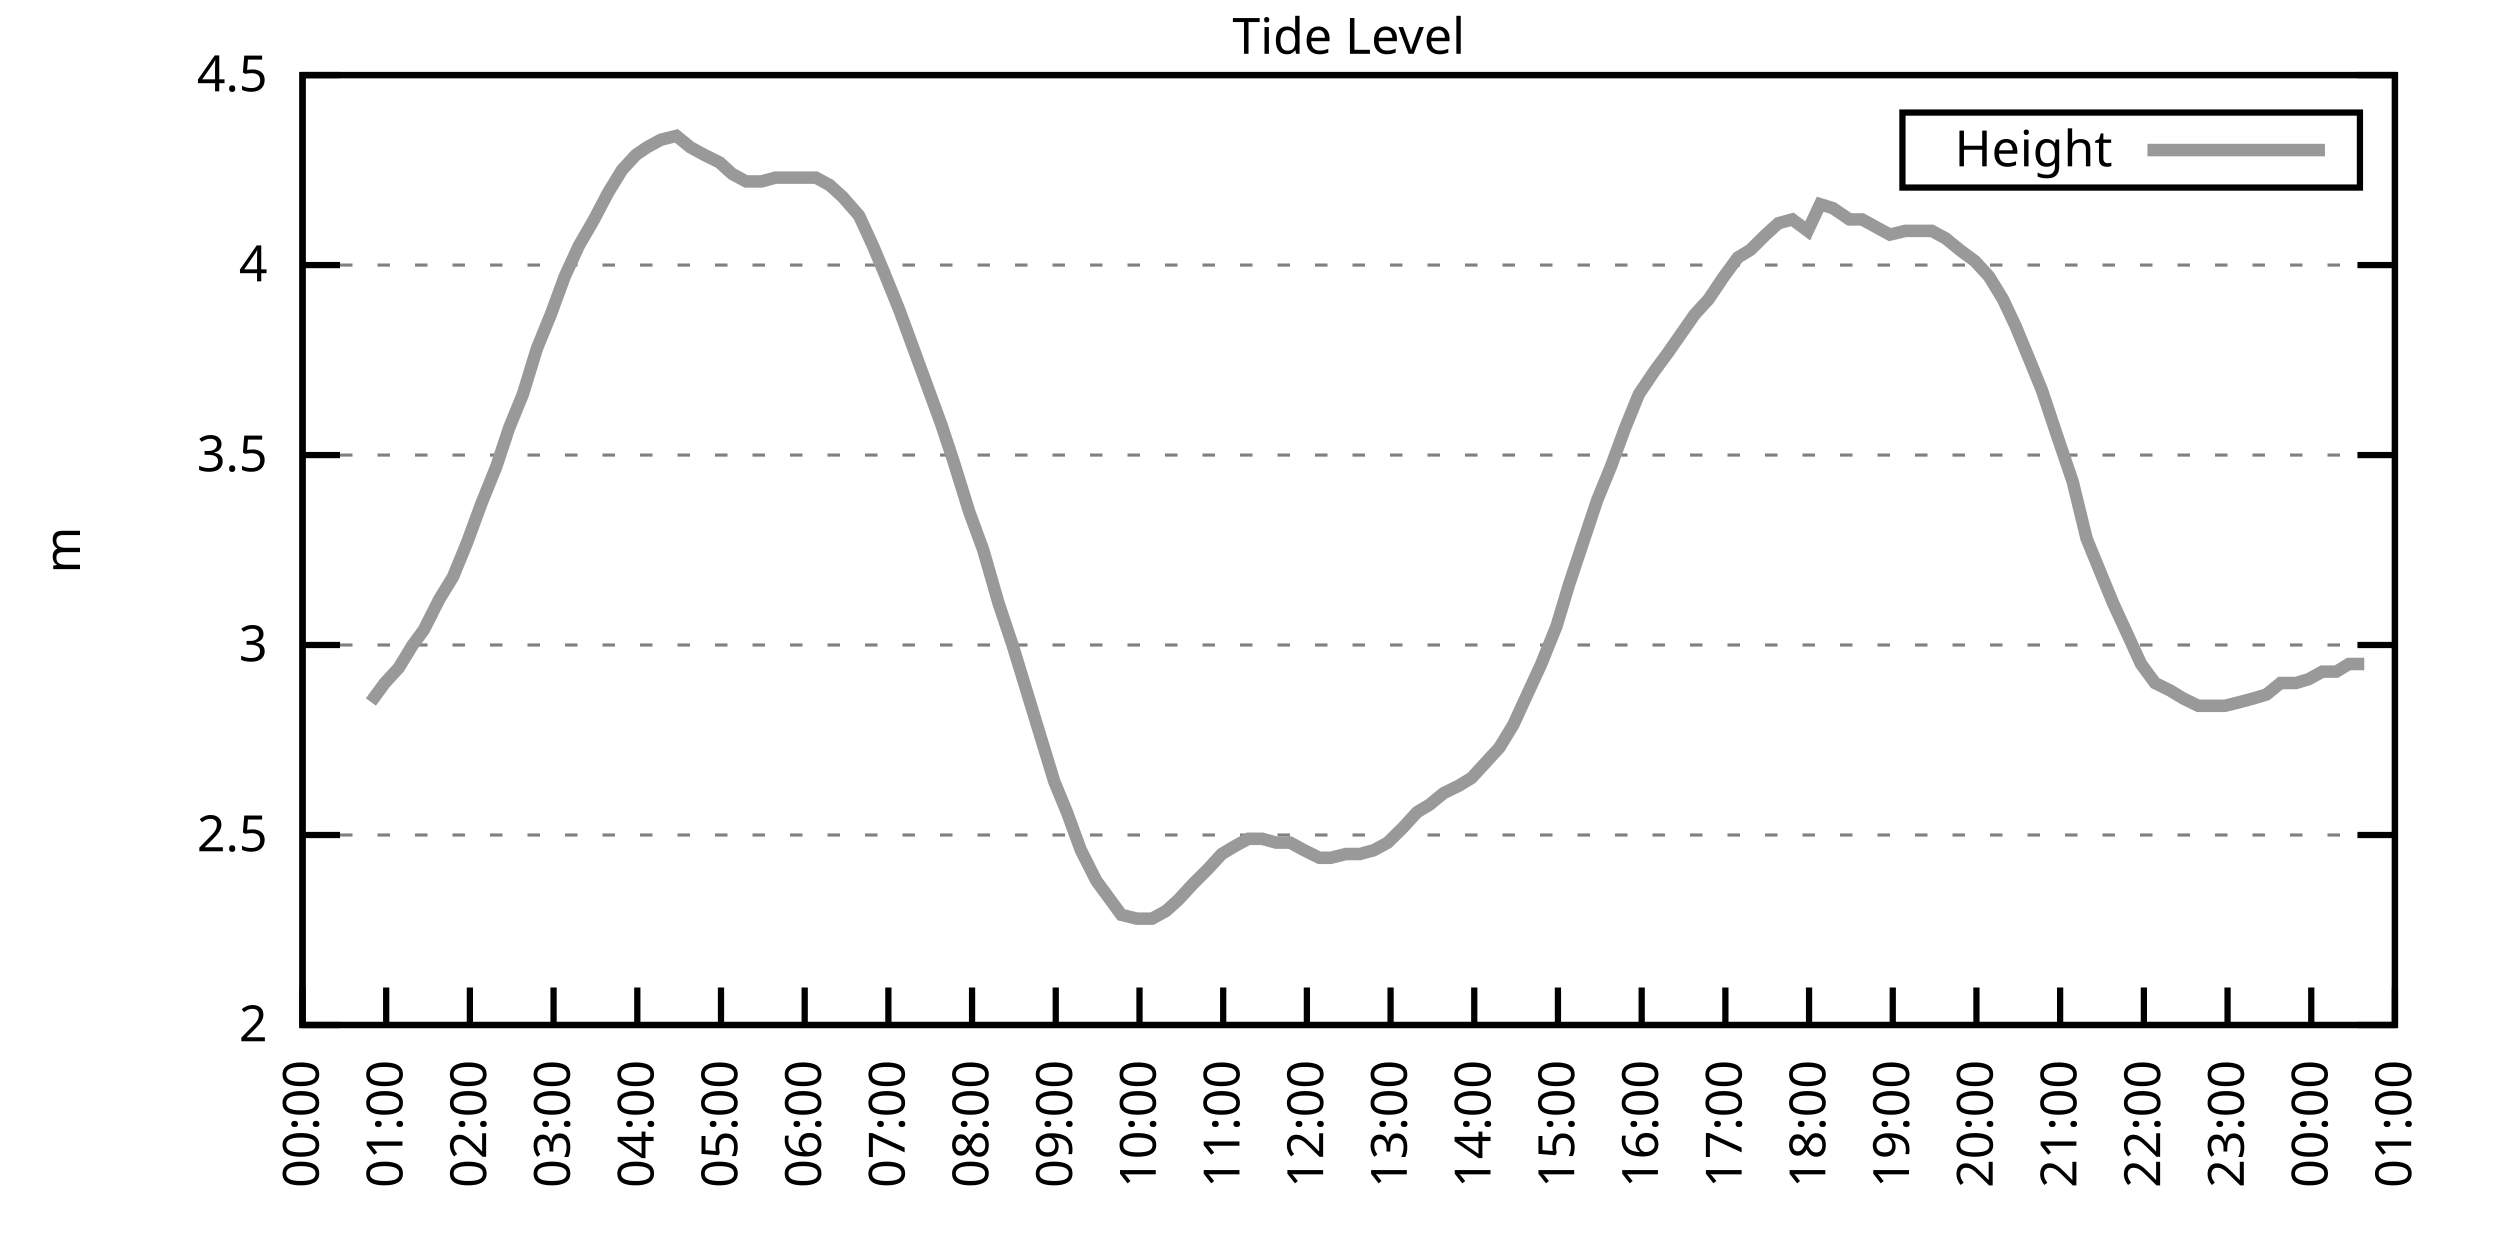
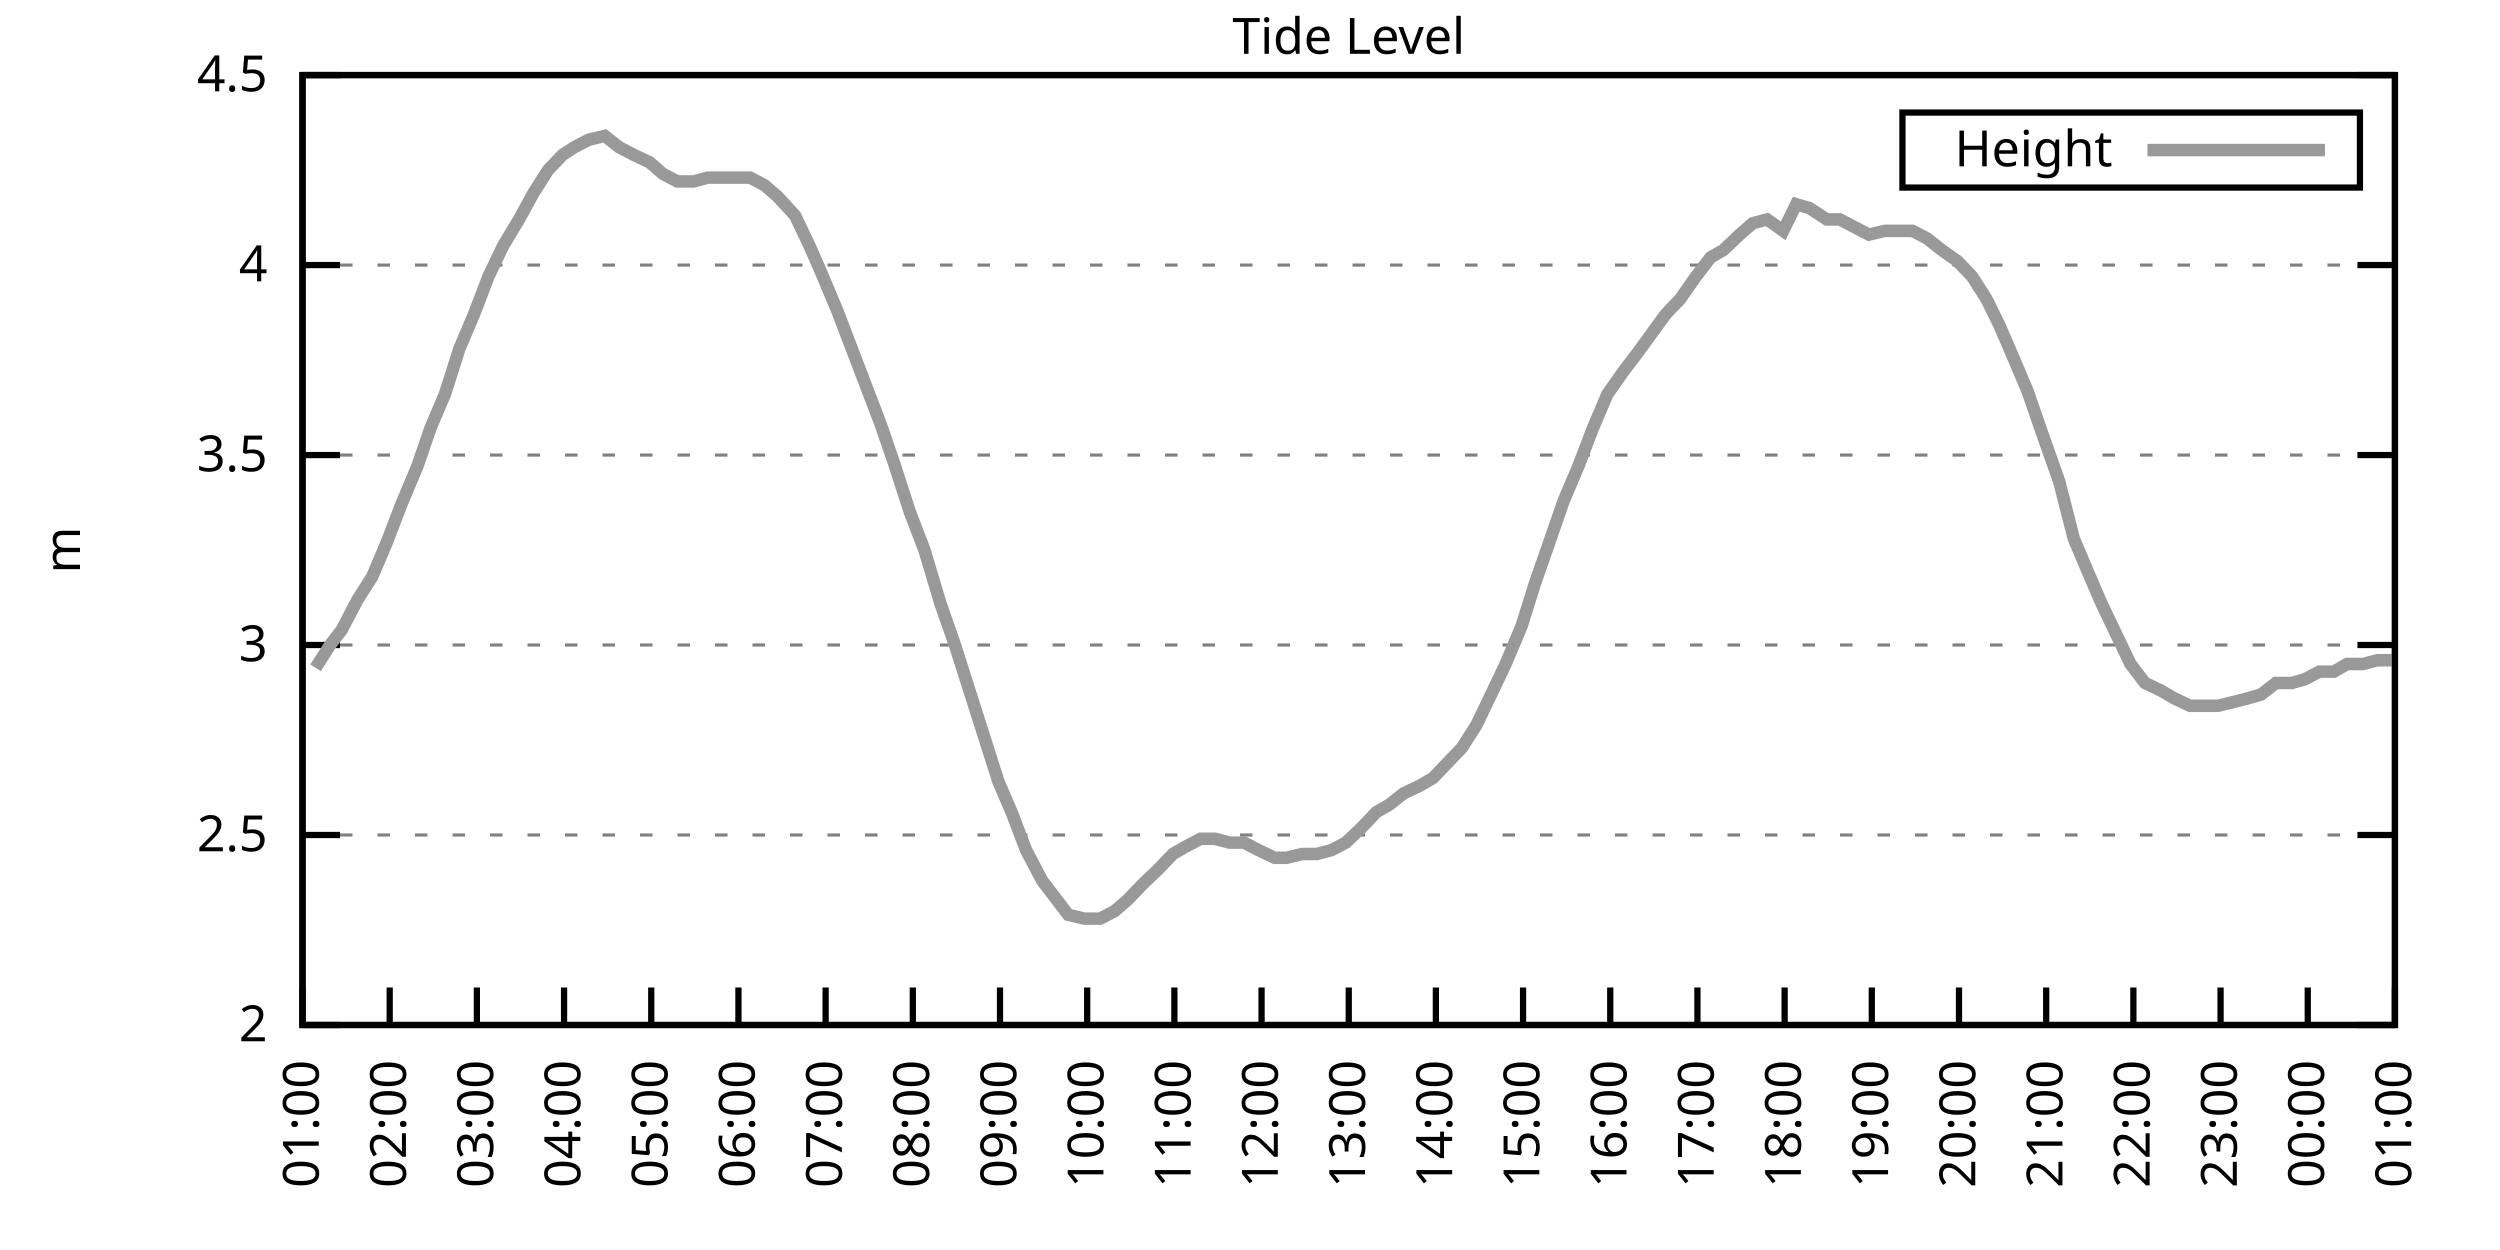
<svg xmlns="http://www.w3.org/2000/svg" xmlns:xlink="http://www.w3.org/1999/xlink" width="400" height="200" viewBox="0 0 400 200">
  <g id="gnuplot_canvas">
    <rect x="0" y="0" width="400" height="200" fill="none" />
    <defs>
      <circle id="gpDot" r="0.5" stroke-width="0.5" stroke="currentColor" />
      <path id="gpPt0" stroke-width="0.333" stroke="currentColor" d="M-1,0 h2 M0,-1 v2" />
      <path id="gpPt1" stroke-width="0.333" stroke="currentColor" d="M-1,-1 L1,1 M1,-1 L-1,1" />
      <path id="gpPt2" stroke-width="0.333" stroke="currentColor" d="M-1,0 L1,0 M0,-1 L0,1 M-1,-1 L1,1 M-1,1 L1,-1" />
      <rect id="gpPt3" stroke-width="0.333" stroke="currentColor" x="-1" y="-1" width="2" height="2" />
      <rect id="gpPt4" stroke-width="0.333" stroke="currentColor" fill="currentColor" x="-1" y="-1" width="2" height="2" />
      <circle id="gpPt5" stroke-width="0.333" stroke="currentColor" cx="0" cy="0" r="1" />
      <use xlink:href="#gpPt5" id="gpPt6" fill="currentColor" stroke="none" />
      <path id="gpPt7" stroke-width="0.333" stroke="currentColor" d="M0,-1.33 L-1.33,0.67 L1.33,0.67 z" />
      <use xlink:href="#gpPt7" id="gpPt8" fill="currentColor" stroke="none" />
      <use xlink:href="#gpPt7" id="gpPt9" stroke="currentColor" transform="rotate(180)" />
      <use xlink:href="#gpPt9" id="gpPt10" fill="currentColor" stroke="none" />
      <use xlink:href="#gpPt3" id="gpPt11" stroke="currentColor" transform="rotate(45)" />
      <use xlink:href="#gpPt11" id="gpPt12" fill="currentColor" stroke="none" />
      <path id="gpPt13" stroke-width="0.333" stroke="currentColor" d="M0,1.330 L1.265,0.411 L0.782,-1.067 L-0.782,-1.076 L-1.265,0.411 z" />
      <use xlink:href="#gpPt13" id="gpPt14" fill="currentColor" stroke="none" />
      <filter id="textbox" filterUnits="objectBoundingBox" x="0" y="0" height="1" width="1">
        <feFlood flood-color="white" flood-opacity="1" result="bgnd" />
        <feComposite in="SourceGraphic" in2="bgnd" operator="atop" />
      </filter>
      <filter id="greybox" filterUnits="objectBoundingBox" x="0" y="0" height="1" width="1">
        <feFlood flood-color="lightgrey" flood-opacity="1" result="grey" />
        <feComposite in="SourceGraphic" in2="grey" operator="atop" />
      </filter>
    </defs>
    <g fill="none" color="white" stroke="currentColor" stroke-width="1.00" stroke-linecap="butt" stroke-linejoin="miter">
</g>
    <g fill="none" color="black" stroke="currentColor" stroke-width="1.00" stroke-linecap="butt" stroke-linejoin="miter">
      <g stroke="none" shape-rendering="crispEdges">
        <polygon fill="rgb(255, 255, 255)" points="48.40,164.00 383.18,164.00 383.18,12.02 48.40,12.02 " />
      </g>
    </g>
    <g fill="none" color="black" stroke="currentColor" stroke-width="1.00" stroke-linecap="butt" stroke-linejoin="miter">
</g>
    <g fill="none" color="black" stroke="black" stroke-width="0.50" stroke-linecap="butt" stroke-linejoin="miter">
</g>
    <g fill="none" color="gray" stroke="currentColor" stroke-width="0.50" stroke-linecap="butt" stroke-linejoin="miter">
      <path stroke="gray" stroke-dasharray="2,4" class="gridline" d="M48.40,164.00 L383.19,164.00  " />
    </g>
    <g fill="none" color="gray" stroke="gray" stroke-width="1.00" stroke-linecap="butt" stroke-linejoin="miter">
</g>
    <g fill="none" color="black" stroke="currentColor" stroke-width="1.00" stroke-linecap="butt" stroke-linejoin="miter">
      <path stroke="black" d="M48.40,164.00 L54.40,164.00 M383.19,164.00 L377.19,164.00  " />
      <g transform="translate(42.80,166.60)" stroke="none" fill="black" font-family="Sans" font-size="8.00" text-anchor="end">
        <text>
          <tspan font-family="Sans"> 2</tspan>
        </text>
      </g>
    </g>
    <g fill="none" color="black" stroke="currentColor" stroke-width="1.00" stroke-linecap="butt" stroke-linejoin="miter">
</g>
    <g fill="none" color="black" stroke="black" stroke-width="0.50" stroke-linecap="butt" stroke-linejoin="miter">
</g>
    <g fill="none" color="gray" stroke="currentColor" stroke-width="0.50" stroke-linecap="butt" stroke-linejoin="miter">
      <path stroke="gray" stroke-dasharray="2,4" class="gridline" d="M48.40,133.60 L383.19,133.60  " />
    </g>
    <g fill="none" color="gray" stroke="gray" stroke-width="1.00" stroke-linecap="butt" stroke-linejoin="miter">
</g>
    <g fill="none" color="black" stroke="currentColor" stroke-width="1.00" stroke-linecap="butt" stroke-linejoin="miter">
      <path stroke="black" d="M48.40,133.60 L54.40,133.60 M383.19,133.60 L377.19,133.60  " />
      <g transform="translate(42.80,136.20)" stroke="none" fill="black" font-family="Sans" font-size="8.00" text-anchor="end">
        <text>
          <tspan font-family="Sans"> 2.5</tspan>
        </text>
      </g>
    </g>
    <g fill="none" color="black" stroke="currentColor" stroke-width="1.00" stroke-linecap="butt" stroke-linejoin="miter">
</g>
    <g fill="none" color="black" stroke="black" stroke-width="0.50" stroke-linecap="butt" stroke-linejoin="miter">
</g>
    <g fill="none" color="gray" stroke="currentColor" stroke-width="0.50" stroke-linecap="butt" stroke-linejoin="miter">
      <path stroke="gray" stroke-dasharray="2,4" class="gridline" d="M48.40,103.20 L383.19,103.20  " />
    </g>
    <g fill="none" color="gray" stroke="gray" stroke-width="1.00" stroke-linecap="butt" stroke-linejoin="miter">
</g>
    <g fill="none" color="black" stroke="currentColor" stroke-width="1.00" stroke-linecap="butt" stroke-linejoin="miter">
      <path stroke="black" d="M48.40,103.20 L54.40,103.20 M383.19,103.20 L377.19,103.20  " />
      <g transform="translate(42.80,105.80)" stroke="none" fill="black" font-family="Sans" font-size="8.00" text-anchor="end">
        <text>
          <tspan font-family="Sans"> 3</tspan>
        </text>
      </g>
    </g>
    <g fill="none" color="black" stroke="currentColor" stroke-width="1.00" stroke-linecap="butt" stroke-linejoin="miter">
</g>
    <g fill="none" color="black" stroke="black" stroke-width="0.50" stroke-linecap="butt" stroke-linejoin="miter">
</g>
    <g fill="none" color="gray" stroke="currentColor" stroke-width="0.50" stroke-linecap="butt" stroke-linejoin="miter">
      <path stroke="gray" stroke-dasharray="2,4" class="gridline" d="M48.40,72.81 L383.19,72.81  " />
    </g>
    <g fill="none" color="gray" stroke="gray" stroke-width="1.00" stroke-linecap="butt" stroke-linejoin="miter">
</g>
    <g fill="none" color="black" stroke="currentColor" stroke-width="1.00" stroke-linecap="butt" stroke-linejoin="miter">
      <path stroke="black" d="M48.40,72.81 L54.40,72.81 M383.19,72.81 L377.19,72.81  " />
      <g transform="translate(42.80,75.41)" stroke="none" fill="black" font-family="Sans" font-size="8.00" text-anchor="end">
        <text>
          <tspan font-family="Sans"> 3.5</tspan>
        </text>
      </g>
    </g>
    <g fill="none" color="black" stroke="currentColor" stroke-width="1.00" stroke-linecap="butt" stroke-linejoin="miter">
</g>
    <g fill="none" color="black" stroke="black" stroke-width="0.50" stroke-linecap="butt" stroke-linejoin="miter">
</g>
    <g fill="none" color="gray" stroke="currentColor" stroke-width="0.50" stroke-linecap="butt" stroke-linejoin="miter">
      <path stroke="gray" stroke-dasharray="2,4" class="gridline" d="M48.40,42.41 L383.19,42.41  " />
    </g>
    <g fill="none" color="gray" stroke="gray" stroke-width="1.00" stroke-linecap="butt" stroke-linejoin="miter">
</g>
    <g fill="none" color="black" stroke="currentColor" stroke-width="1.00" stroke-linecap="butt" stroke-linejoin="miter">
      <path stroke="black" d="M48.40,42.41 L54.40,42.41 M383.19,42.41 L377.19,42.41  " />
      <g transform="translate(42.80,45.01)" stroke="none" fill="black" font-family="Sans" font-size="8.00" text-anchor="end">
        <text>
          <tspan font-family="Sans"> 4</tspan>
        </text>
      </g>
    </g>
    <g fill="none" color="black" stroke="currentColor" stroke-width="1.00" stroke-linecap="butt" stroke-linejoin="miter">
</g>
    <g fill="none" color="black" stroke="black" stroke-width="0.50" stroke-linecap="butt" stroke-linejoin="miter">
</g>
    <g fill="none" color="gray" stroke="currentColor" stroke-width="0.50" stroke-linecap="butt" stroke-linejoin="miter">
      <path stroke="gray" stroke-dasharray="2,4" class="gridline" d="M48.40,12.01 L383.19,12.01  " />
    </g>
    <g fill="none" color="gray" stroke="gray" stroke-width="1.00" stroke-linecap="butt" stroke-linejoin="miter">
</g>
    <g fill="none" color="black" stroke="currentColor" stroke-width="1.00" stroke-linecap="butt" stroke-linejoin="miter">
      <path stroke="black" d="M48.40,12.01 L54.40,12.01 M383.19,12.01 L377.19,12.01  " />
      <g transform="translate(42.80,14.61)" stroke="none" fill="black" font-family="Sans" font-size="8.00" text-anchor="end">
        <text>
          <tspan font-family="Sans"> 4.5</tspan>
        </text>
      </g>
    </g>
    <g fill="none" color="black" stroke="currentColor" stroke-width="1.00" stroke-linecap="butt" stroke-linejoin="miter">
      <path stroke="black" d="M48.40,164.00 L48.40,158.00  " />
      <g transform="translate(51.00,169.60) rotate(270.00)" stroke="none" fill="black" font-family="Sans" font-size="8.00" text-anchor="end">
        <text>
-           <tspan font-family="Sans">00:00</tspan>
-         </text>
-       </g>
-     </g>
-     <g fill="none" color="black" stroke="currentColor" stroke-width="1.00" stroke-linecap="butt" stroke-linejoin="miter">
-       <path stroke="black" d="M61.79,164.00 L61.79,158.00  " />
-       <g transform="translate(64.39,169.60) rotate(270.00)" stroke="none" fill="black" font-family="Sans" font-size="8.00" text-anchor="end">
-         <text>
          <tspan font-family="Sans">01:00</tspan>
        </text>
      </g>
    </g>
    <g fill="none" color="black" stroke="currentColor" stroke-width="1.00" stroke-linecap="butt" stroke-linejoin="miter">
-       <path stroke="black" d="M75.18,164.00 L75.18,158.00  " />
-       <g transform="translate(77.78,169.60) rotate(270.00)" stroke="none" fill="black" font-family="Sans" font-size="8.00" text-anchor="end">
+       <path stroke="black" d="M62.35,164.00 L62.35,158.00  " />
+       <g transform="translate(64.95,169.60) rotate(270.00)" stroke="none" fill="black" font-family="Sans" font-size="8.00" text-anchor="end">
        <text>
          <tspan font-family="Sans">02:00</tspan>
        </text>
      </g>
    </g>
    <g fill="none" color="black" stroke="currentColor" stroke-width="1.00" stroke-linecap="butt" stroke-linejoin="miter">
-       <path stroke="black" d="M88.57,164.00 L88.57,158.00  " />
-       <g transform="translate(91.17,169.60) rotate(270.00)" stroke="none" fill="black" font-family="Sans" font-size="8.00" text-anchor="end">
+       <path stroke="black" d="M76.30,164.00 L76.30,158.00  " />
+       <g transform="translate(78.90,169.60) rotate(270.00)" stroke="none" fill="black" font-family="Sans" font-size="8.00" text-anchor="end">
        <text>
          <tspan font-family="Sans">03:00</tspan>
        </text>
      </g>
    </g>
    <g fill="none" color="black" stroke="currentColor" stroke-width="1.00" stroke-linecap="butt" stroke-linejoin="miter">
-       <path stroke="black" d="M101.97,164.00 L101.97,158.00  " />
-       <g transform="translate(104.57,169.60) rotate(270.00)" stroke="none" fill="black" font-family="Sans" font-size="8.00" text-anchor="end">
+       <path stroke="black" d="M90.25,164.00 L90.25,158.00  " />
+       <g transform="translate(92.85,169.60) rotate(270.00)" stroke="none" fill="black" font-family="Sans" font-size="8.00" text-anchor="end">
        <text>
          <tspan font-family="Sans">04:00</tspan>
        </text>
      </g>
    </g>
    <g fill="none" color="black" stroke="currentColor" stroke-width="1.00" stroke-linecap="butt" stroke-linejoin="miter">
-       <path stroke="black" d="M115.36,164.00 L115.36,158.00  " />
-       <g transform="translate(117.96,169.60) rotate(270.00)" stroke="none" fill="black" font-family="Sans" font-size="8.00" text-anchor="end">
+       <path stroke="black" d="M104.20,164.00 L104.20,158.00  " />
+       <g transform="translate(106.80,169.60) rotate(270.00)" stroke="none" fill="black" font-family="Sans" font-size="8.00" text-anchor="end">
        <text>
          <tspan font-family="Sans">05:00</tspan>
        </text>
      </g>
    </g>
    <g fill="none" color="black" stroke="currentColor" stroke-width="1.00" stroke-linecap="butt" stroke-linejoin="miter">
-       <path stroke="black" d="M128.75,164.00 L128.75,158.00  " />
-       <g transform="translate(131.35,169.60) rotate(270.00)" stroke="none" fill="black" font-family="Sans" font-size="8.00" text-anchor="end">
+       <path stroke="black" d="M118.15,164.00 L118.15,158.00  " />
+       <g transform="translate(120.75,169.60) rotate(270.00)" stroke="none" fill="black" font-family="Sans" font-size="8.00" text-anchor="end">
        <text>
          <tspan font-family="Sans">06:00</tspan>
        </text>
      </g>
    </g>
    <g fill="none" color="black" stroke="currentColor" stroke-width="1.00" stroke-linecap="butt" stroke-linejoin="miter">
-       <path stroke="black" d="M142.14,164.00 L142.14,158.00  " />
-       <g transform="translate(144.74,169.60) rotate(270.00)" stroke="none" fill="black" font-family="Sans" font-size="8.00" text-anchor="end">
+       <path stroke="black" d="M132.10,164.00 L132.10,158.00  " />
+       <g transform="translate(134.70,169.60) rotate(270.00)" stroke="none" fill="black" font-family="Sans" font-size="8.00" text-anchor="end">
        <text>
          <tspan font-family="Sans">07:00</tspan>
        </text>
      </g>
    </g>
    <g fill="none" color="black" stroke="currentColor" stroke-width="1.00" stroke-linecap="butt" stroke-linejoin="miter">
-       <path stroke="black" d="M155.53,164.00 L155.53,158.00  " />
-       <g transform="translate(158.13,169.60) rotate(270.00)" stroke="none" fill="black" font-family="Sans" font-size="8.00" text-anchor="end">
+       <path stroke="black" d="M146.05,164.00 L146.05,158.00  " />
+       <g transform="translate(148.65,169.60) rotate(270.00)" stroke="none" fill="black" font-family="Sans" font-size="8.00" text-anchor="end">
        <text>
          <tspan font-family="Sans">08:00</tspan>
        </text>
      </g>
    </g>
    <g fill="none" color="black" stroke="currentColor" stroke-width="1.00" stroke-linecap="butt" stroke-linejoin="miter">
-       <path stroke="black" d="M168.92,164.00 L168.92,158.00  " />
-       <g transform="translate(171.52,169.60) rotate(270.00)" stroke="none" fill="black" font-family="Sans" font-size="8.00" text-anchor="end">
+       <path stroke="black" d="M160.00,164.00 L160.00,158.00  " />
+       <g transform="translate(162.60,169.60) rotate(270.00)" stroke="none" fill="black" font-family="Sans" font-size="8.00" text-anchor="end">
        <text>
          <tspan font-family="Sans">09:00</tspan>
        </text>
      </g>
    </g>
    <g fill="none" color="black" stroke="currentColor" stroke-width="1.00" stroke-linecap="butt" stroke-linejoin="miter">
-       <path stroke="black" d="M182.32,164.00 L182.32,158.00  " />
-       <g transform="translate(184.92,169.60) rotate(270.00)" stroke="none" fill="black" font-family="Sans" font-size="8.00" text-anchor="end">
+       <path stroke="black" d="M173.95,164.00 L173.95,158.00  " />
+       <g transform="translate(176.55,169.60) rotate(270.00)" stroke="none" fill="black" font-family="Sans" font-size="8.00" text-anchor="end">
        <text>
          <tspan font-family="Sans">10:00</tspan>
        </text>
      </g>
    </g>
    <g fill="none" color="black" stroke="currentColor" stroke-width="1.00" stroke-linecap="butt" stroke-linejoin="miter">
-       <path stroke="black" d="M195.71,164.00 L195.71,158.00  " />
-       <g transform="translate(198.31,169.60) rotate(270.00)" stroke="none" fill="black" font-family="Sans" font-size="8.00" text-anchor="end">
+       <path stroke="black" d="M187.90,164.00 L187.90,158.00  " />
+       <g transform="translate(190.50,169.60) rotate(270.00)" stroke="none" fill="black" font-family="Sans" font-size="8.00" text-anchor="end">
        <text>
          <tspan font-family="Sans">11:00</tspan>
        </text>
      </g>
    </g>
    <g fill="none" color="black" stroke="currentColor" stroke-width="1.00" stroke-linecap="butt" stroke-linejoin="miter">
-       <path stroke="black" d="M209.10,164.00 L209.10,158.00  " />
-       <g transform="translate(211.70,169.60) rotate(270.00)" stroke="none" fill="black" font-family="Sans" font-size="8.00" text-anchor="end">
+       <path stroke="black" d="M201.85,164.00 L201.85,158.00  " />
+       <g transform="translate(204.45,169.60) rotate(270.00)" stroke="none" fill="black" font-family="Sans" font-size="8.00" text-anchor="end">
        <text>
          <tspan font-family="Sans">12:00</tspan>
        </text>
      </g>
    </g>
    <g fill="none" color="black" stroke="currentColor" stroke-width="1.00" stroke-linecap="butt" stroke-linejoin="miter">
-       <path stroke="black" d="M222.49,164.00 L222.49,158.00  " />
-       <g transform="translate(225.09,169.60) rotate(270.00)" stroke="none" fill="black" font-family="Sans" font-size="8.00" text-anchor="end">
+       <path stroke="black" d="M215.80,164.00 L215.80,158.00  " />
+       <g transform="translate(218.40,169.60) rotate(270.00)" stroke="none" fill="black" font-family="Sans" font-size="8.00" text-anchor="end">
        <text>
          <tspan font-family="Sans">13:00</tspan>
        </text>
      </g>
    </g>
    <g fill="none" color="black" stroke="currentColor" stroke-width="1.00" stroke-linecap="butt" stroke-linejoin="miter">
-       <path stroke="black" d="M235.88,164.00 L235.88,158.00  " />
-       <g transform="translate(238.48,169.60) rotate(270.00)" stroke="none" fill="black" font-family="Sans" font-size="8.00" text-anchor="end">
+       <path stroke="black" d="M229.74,164.00 L229.74,158.00  " />
+       <g transform="translate(232.34,169.60) rotate(270.00)" stroke="none" fill="black" font-family="Sans" font-size="8.00" text-anchor="end">
        <text>
          <tspan font-family="Sans">14:00</tspan>
        </text>
      </g>
    </g>
    <g fill="none" color="black" stroke="currentColor" stroke-width="1.00" stroke-linecap="butt" stroke-linejoin="miter">
-       <path stroke="black" d="M249.27,164.00 L249.27,158.00  " />
-       <g transform="translate(251.87,169.60) rotate(270.00)" stroke="none" fill="black" font-family="Sans" font-size="8.00" text-anchor="end">
+       <path stroke="black" d="M243.69,164.00 L243.69,158.00  " />
+       <g transform="translate(246.29,169.60) rotate(270.00)" stroke="none" fill="black" font-family="Sans" font-size="8.00" text-anchor="end">
        <text>
          <tspan font-family="Sans">15:00</tspan>
        </text>
      </g>
    </g>
    <g fill="none" color="black" stroke="currentColor" stroke-width="1.00" stroke-linecap="butt" stroke-linejoin="miter">
-       <path stroke="black" d="M262.67,164.00 L262.67,158.00  " />
-       <g transform="translate(265.27,169.60) rotate(270.00)" stroke="none" fill="black" font-family="Sans" font-size="8.00" text-anchor="end">
+       <path stroke="black" d="M257.64,164.00 L257.64,158.00  " />
+       <g transform="translate(260.24,169.60) rotate(270.00)" stroke="none" fill="black" font-family="Sans" font-size="8.00" text-anchor="end">
        <text>
          <tspan font-family="Sans">16:00</tspan>
        </text>
      </g>
    </g>
    <g fill="none" color="black" stroke="currentColor" stroke-width="1.00" stroke-linecap="butt" stroke-linejoin="miter">
-       <path stroke="black" d="M276.06,164.00 L276.06,158.00  " />
-       <g transform="translate(278.66,169.60) rotate(270.00)" stroke="none" fill="black" font-family="Sans" font-size="8.00" text-anchor="end">
+       <path stroke="black" d="M271.59,164.00 L271.59,158.00  " />
+       <g transform="translate(274.19,169.60) rotate(270.00)" stroke="none" fill="black" font-family="Sans" font-size="8.00" text-anchor="end">
        <text>
          <tspan font-family="Sans">17:00</tspan>
        </text>
      </g>
    </g>
    <g fill="none" color="black" stroke="currentColor" stroke-width="1.00" stroke-linecap="butt" stroke-linejoin="miter">
-       <path stroke="black" d="M289.45,164.00 L289.45,158.00  " />
-       <g transform="translate(292.05,169.60) rotate(270.00)" stroke="none" fill="black" font-family="Sans" font-size="8.00" text-anchor="end">
+       <path stroke="black" d="M285.54,164.00 L285.54,158.00  " />
+       <g transform="translate(288.14,169.60) rotate(270.00)" stroke="none" fill="black" font-family="Sans" font-size="8.00" text-anchor="end">
        <text>
          <tspan font-family="Sans">18:00</tspan>
        </text>
      </g>
    </g>
    <g fill="none" color="black" stroke="currentColor" stroke-width="1.00" stroke-linecap="butt" stroke-linejoin="miter">
-       <path stroke="black" d="M302.84,164.00 L302.84,158.00  " />
-       <g transform="translate(305.44,169.60) rotate(270.00)" stroke="none" fill="black" font-family="Sans" font-size="8.00" text-anchor="end">
+       <path stroke="black" d="M299.49,164.00 L299.49,158.00  " />
+       <g transform="translate(302.09,169.60) rotate(270.00)" stroke="none" fill="black" font-family="Sans" font-size="8.00" text-anchor="end">
        <text>
          <tspan font-family="Sans">19:00</tspan>
        </text>
      </g>
    </g>
    <g fill="none" color="black" stroke="currentColor" stroke-width="1.00" stroke-linecap="butt" stroke-linejoin="miter">
-       <path stroke="black" d="M316.23,164.00 L316.23,158.00  " />
-       <g transform="translate(318.83,169.60) rotate(270.00)" stroke="none" fill="black" font-family="Sans" font-size="8.00" text-anchor="end">
+       <path stroke="black" d="M313.44,164.00 L313.44,158.00  " />
+       <g transform="translate(316.04,169.60) rotate(270.00)" stroke="none" fill="black" font-family="Sans" font-size="8.00" text-anchor="end">
        <text>
          <tspan font-family="Sans">20:00</tspan>
        </text>
      </g>
    </g>
    <g fill="none" color="black" stroke="currentColor" stroke-width="1.00" stroke-linecap="butt" stroke-linejoin="miter">
-       <path stroke="black" d="M329.62,164.00 L329.62,158.00  " />
-       <g transform="translate(332.22,169.60) rotate(270.00)" stroke="none" fill="black" font-family="Sans" font-size="8.00" text-anchor="end">
+       <path stroke="black" d="M327.39,164.00 L327.39,158.00  " />
+       <g transform="translate(329.99,169.60) rotate(270.00)" stroke="none" fill="black" font-family="Sans" font-size="8.00" text-anchor="end">
        <text>
          <tspan font-family="Sans">21:00</tspan>
        </text>
      </g>
    </g>
    <g fill="none" color="black" stroke="currentColor" stroke-width="1.00" stroke-linecap="butt" stroke-linejoin="miter">
-       <path stroke="black" d="M343.02,164.00 L343.02,158.00  " />
-       <g transform="translate(345.62,169.60) rotate(270.00)" stroke="none" fill="black" font-family="Sans" font-size="8.00" text-anchor="end">
+       <path stroke="black" d="M341.34,164.00 L341.34,158.00  " />
+       <g transform="translate(343.94,169.60) rotate(270.00)" stroke="none" fill="black" font-family="Sans" font-size="8.00" text-anchor="end">
        <text>
          <tspan font-family="Sans">22:00</tspan>
        </text>
      </g>
    </g>
    <g fill="none" color="black" stroke="currentColor" stroke-width="1.00" stroke-linecap="butt" stroke-linejoin="miter">
-       <path stroke="black" d="M356.41,164.00 L356.41,158.00  " />
-       <g transform="translate(359.01,169.60) rotate(270.00)" stroke="none" fill="black" font-family="Sans" font-size="8.00" text-anchor="end">
+       <path stroke="black" d="M355.29,164.00 L355.29,158.00  " />
+       <g transform="translate(357.89,169.60) rotate(270.00)" stroke="none" fill="black" font-family="Sans" font-size="8.00" text-anchor="end">
        <text>
          <tspan font-family="Sans">23:00</tspan>
        </text>
      </g>
    </g>
    <g fill="none" color="black" stroke="currentColor" stroke-width="1.00" stroke-linecap="butt" stroke-linejoin="miter">
-       <path stroke="black" d="M369.80,164.00 L369.80,158.00  " />
-       <g transform="translate(372.40,169.60) rotate(270.00)" stroke="none" fill="black" font-family="Sans" font-size="8.00" text-anchor="end">
+       <path stroke="black" d="M369.24,164.00 L369.24,158.00  " />
+       <g transform="translate(371.84,169.60) rotate(270.00)" stroke="none" fill="black" font-family="Sans" font-size="8.00" text-anchor="end">
        <text>
          <tspan font-family="Sans">00:00</tspan>
        </text>
      </g>
    </g>
    <g fill="none" color="black" stroke="currentColor" stroke-width="1.00" stroke-linecap="butt" stroke-linejoin="miter">
      <path stroke="black" d="M383.19,164.00 L383.19,158.00  " />
      <g transform="translate(385.79,169.60) rotate(270.00)" stroke="none" fill="black" font-family="Sans" font-size="8.00" text-anchor="end">
        <text>
          <tspan font-family="Sans">01:00</tspan>
        </text>
      </g>
    </g>
    <g fill="none" color="black" stroke="currentColor" stroke-width="1.00" stroke-linecap="butt" stroke-linejoin="miter">
</g>
    <g fill="none" color="black" stroke="currentColor" stroke-width="1.00" stroke-linecap="butt" stroke-linejoin="miter">
      <path stroke="black" d="M48.40,12.01 L48.40,164.00 L383.19,164.00 L383.19,12.01 L48.40,12.01 Z  " />
    </g>
    <g fill="none" color="black" stroke="currentColor" stroke-width="1.00" stroke-linecap="butt" stroke-linejoin="miter">
</g>
    <g fill="none" color="black" stroke="currentColor" stroke-width="1.00" stroke-linecap="butt" stroke-linejoin="miter">
      <path stroke="black" d="M304.39,30.01 L304.39,18.01 L377.59,18.01 L377.59,30.01 L304.39,30.01 Z  " />
    </g>
    <g id="Tide_level_plot_1">
      <g fill="none" color="white" stroke="black" stroke-width="2.00" stroke-linecap="butt" stroke-linejoin="miter">
</g>
      <g fill="none" color="black" stroke="currentColor" stroke-width="2.00" stroke-linecap="butt" stroke-linejoin="miter">
        <g transform="translate(337.99,26.61)" stroke="none" fill="black" font-family="Sans" font-size="8.00" text-anchor="end">
          <text>
            <tspan font-family="Sans">Height</tspan>
          </text>
        </g>
      </g>
      <g fill="none" color="black" stroke="currentColor" stroke-width="2.00" stroke-linecap="butt" stroke-linejoin="miter">
-         <path stroke="rgb(153, 153, 153)" d="M343.59,24.01 L371.99,24.01 M59.34,112.32 L61.57,109.28 L63.80,106.85 L66.03,103.20 L67.82,100.77 L70.27,95.91   L72.50,92.26 L74.74,86.79 L76.97,80.71 L79.42,74.63 L81.43,68.55 L83.66,63.08 L85.90,55.78 L88.13,50.31   L90.36,44.23 L92.59,39.37 L95.05,35.11 L97.28,30.86 L99.51,27.21 L101.74,24.78 L103.53,23.56 L105.76,22.35   L108.22,21.74 L110.45,23.56 L112.68,24.78 L115.13,25.99 L117.14,27.82 L119.38,29.03 L121.83,29.03 L124.06,28.42   L126.29,28.42 L128.08,28.42 L130.54,28.42 L132.77,29.64 L134.78,31.46 L137.45,34.50 L139.69,39.37 L141.47,43.62   L143.93,49.70 L146.16,55.78 L148.39,61.86 L150.62,67.94 L152.63,74.02 L155.09,81.93 L157.32,88.00 L159.77,96.52   L162.01,103.20 L164.24,110.50 L166.47,117.80 L168.70,125.09 L170.71,129.95 L172.94,136.03 L175.40,140.90 L177.63,143.94   L179.41,146.37 L181.87,146.98 L184.32,146.98 L186.56,145.76 L188.57,143.94 L190.80,141.51 L193.25,139.07 L195.48,136.64   L197.49,135.43 L199.73,134.21 L201.96,134.21 L204.19,134.82 L206.42,134.82 L208.65,136.03 L211.11,137.25 L212.89,137.25   L215.35,136.64 L217.58,136.64 L219.81,136.03 L222.04,134.82 L224.50,132.39 L226.73,129.95 L228.74,128.74 L230.97,126.91   L233.43,125.70 L235.44,124.48 L237.67,122.05 L239.90,119.62 L242.13,115.97 L244.36,111.11 L246.60,106.24 L249.05,100.16   L251.06,93.48 L253.29,86.79 L255.52,80.10 L257.76,74.63 L259.99,68.55 L262.22,63.08 L264.67,59.43 L266.91,56.39   L271.15,50.31 L273.38,47.88 L275.83,44.23 L278.07,41.19 L280.07,39.98 L282.53,37.54 L284.54,35.72 L286.77,35.11   L289.23,36.94 L291.23,32.68 L293.24,33.29 L295.92,35.11 L297.93,35.11 L300.16,36.33 L302.39,37.54 L304.85,36.94   L306.63,36.94 L309.09,36.94 L311.32,38.15 L313.55,39.98 L316.01,41.80 L318.24,44.23 L320.47,47.88 L322.48,52.14   L324.49,57.00 L326.72,62.47 L328.95,69.16 L331.63,77.06 L333.86,86.18 L336.10,91.65 L338.10,96.52 L340.34,101.38   L342.57,106.24 L344.80,109.28 L347.26,110.50 L349.26,111.72 L351.72,112.93 L353.95,112.93 L355.96,112.93 L358.42,112.32   L360.65,111.72 L362.66,111.11 L364.89,109.28 L367.34,109.28 L369.35,108.68 L371.58,107.46 L373.82,107.46 L375.82,106.24   L378.28,106.24  " />
+         <path stroke="rgb(153, 153, 153)" d="M343.59,24.01 L371.99,24.01 M50.49,106.85 L52.82,103.20 L54.68,100.77 L57.23,95.91 L59.56,92.26 L61.88,86.79   L64.21,80.71 L66.77,74.63 L68.86,68.55 L71.18,63.08 L73.51,55.78 L75.83,50.31 L78.16,44.23 L80.48,39.37   L83.04,35.11 L85.37,30.86 L87.69,27.21 L90.02,24.78 L91.88,23.56 L94.20,22.35 L96.76,21.74 L99.08,23.56   L101.41,24.78 L103.97,25.99 L106.06,27.82 L108.38,29.03 L110.94,29.03 L113.27,28.42 L115.59,28.42 L117.45,28.42   L120.01,28.42 L122.33,29.64 L124.43,31.46 L127.22,34.50 L129.54,39.37 L131.40,43.62 L133.96,49.70 L136.28,55.78   L138.61,61.86 L140.93,67.94 L143.02,74.02 L145.58,81.93 L147.91,88.00 L150.46,96.52 L152.79,103.20 L155.11,110.50   L157.44,117.80 L159.76,125.09 L161.86,129.95 L164.18,136.03 L166.74,140.90 L169.06,143.94 L170.92,146.37 L173.48,146.98   L176.04,146.98 L178.36,145.76 L180.46,143.94 L182.78,141.51 L185.34,139.07 L187.66,136.64 L189.76,135.43 L192.08,134.21   L194.41,134.21 L196.73,134.82 L199.06,134.82 L201.38,136.03 L203.94,137.25 L205.80,137.25 L208.36,136.64 L210.68,136.64   L213.01,136.03 L215.33,134.82 L217.89,132.39 L220.21,129.95 L222.30,128.74 L224.63,126.91 L227.19,125.70 L229.28,124.48   L231.60,122.05 L233.93,119.62 L236.25,115.97 L238.58,111.11 L240.90,106.24 L243.46,100.16 L245.55,93.48 L247.88,86.79   L250.20,80.10 L252.53,74.63 L254.85,68.55 L257.18,63.08 L259.74,59.43 L262.06,56.39 L266.48,50.31 L268.80,47.88   L271.36,44.23 L273.69,41.19 L275.78,39.98 L278.34,37.54 L280.43,35.72 L282.75,35.11 L285.31,36.94 L287.40,32.68   L289.50,33.29 L292.29,35.11 L294.38,35.11 L296.70,36.33 L299.03,37.54 L301.58,36.94 L303.44,36.94 L306.00,36.94   L308.33,38.15 L310.65,39.98 L313.21,41.80 L315.53,44.23 L317.86,47.88 L319.95,52.14 L322.04,57.00 L324.37,62.47   L326.69,69.16 L329.48,77.06 L331.81,86.18 L334.13,91.65 L336.23,96.52 L338.55,101.38 L340.88,106.24 L343.20,109.28   L345.76,110.50 L347.85,111.72 L350.41,112.93 L352.73,112.93 L354.83,112.93 L357.38,112.32 L359.71,111.72 L361.80,111.11   L364.13,109.28 L366.68,109.28 L368.78,108.68 L371.10,107.46 L373.43,107.46 L375.52,106.24 L378.08,106.24 L380.40,105.64   L382.96,105.64  " />
      </g>
    </g>
    <g fill="none" color="black" stroke="currentColor" stroke-width="2.00" stroke-linecap="butt" stroke-linejoin="miter">
</g>
    <g fill="none" color="black" stroke="black" stroke-width="1.00" stroke-linecap="butt" stroke-linejoin="miter">
</g>
    <g fill="none" color="black" stroke="currentColor" stroke-width="1.00" stroke-linecap="butt" stroke-linejoin="miter">
      <path stroke="black" d="M48.40,12.01 L48.40,164.00 L383.19,164.00 L383.19,12.01 L48.40,12.01 Z  " />
      <g transform="translate(12.80,88.01) rotate(270.00)" stroke="none" fill="black" font-family="Sans" font-size="8.00" text-anchor="middle">
        <text>
          <tspan font-family="Sans">m</tspan>
        </text>
      </g>
    </g>
    <g fill="none" color="black" stroke="currentColor" stroke-width="1.00" stroke-linecap="butt" stroke-linejoin="miter">
</g>
    <g fill="none" color="black" stroke="currentColor" stroke-width="1.00" stroke-linecap="butt" stroke-linejoin="miter">
      <g transform="translate(215.79,8.61)" stroke="none" fill="black" font-family="Sans" font-size="8.00" text-anchor="middle">
        <text>
          <tspan font-family="Sans">Tide Level</tspan>
        </text>
      </g>
    </g>
    <g fill="none" color="black" stroke="currentColor" stroke-width="1.00" stroke-linecap="butt" stroke-linejoin="miter">
</g>
  </g>
</svg>
